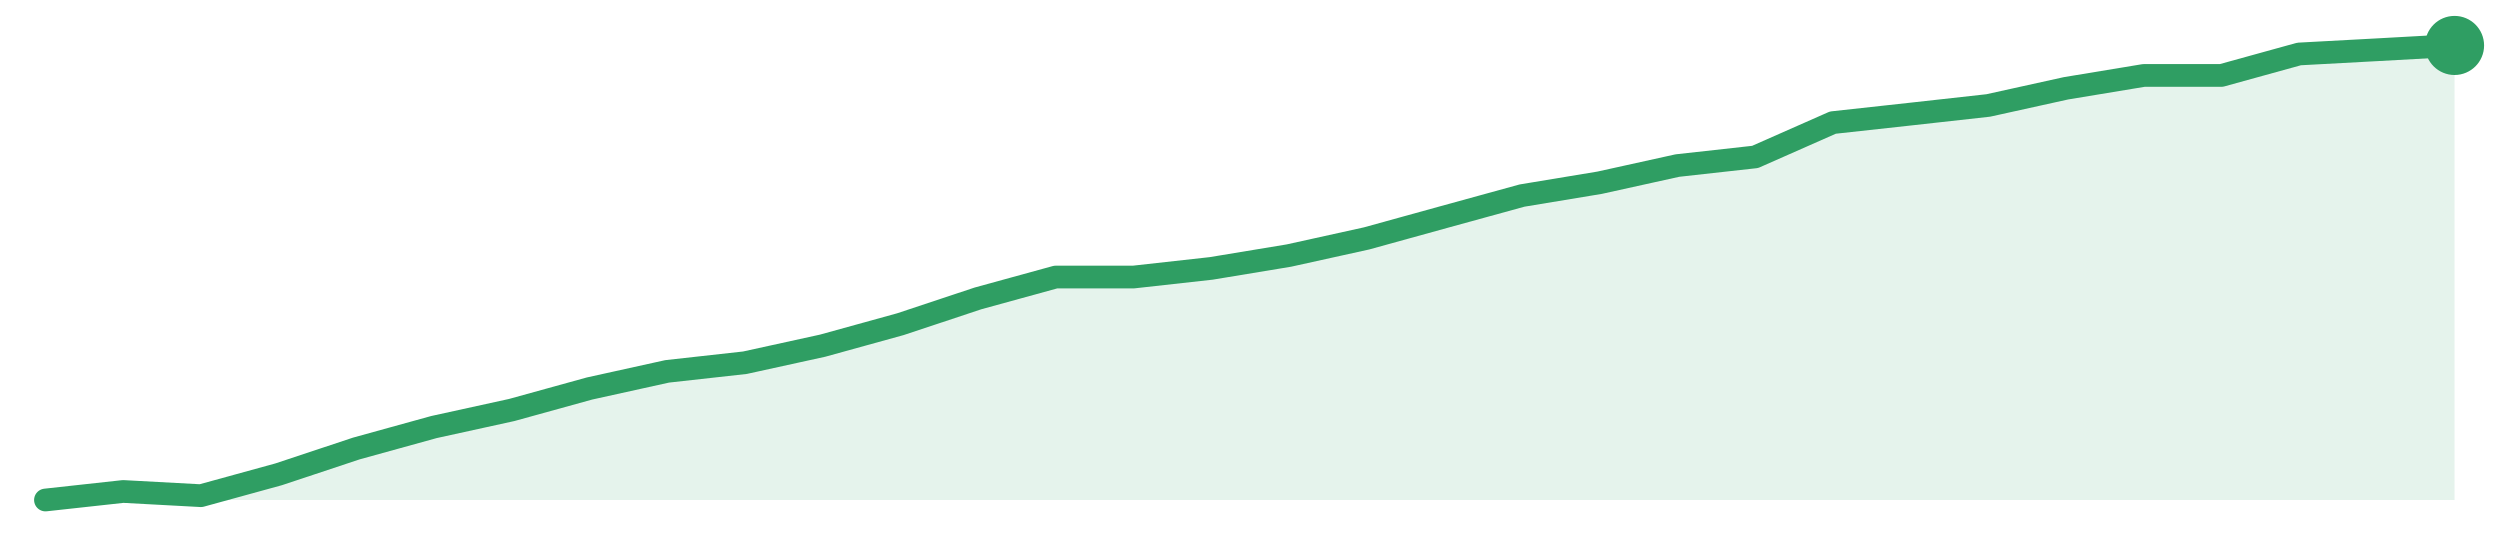
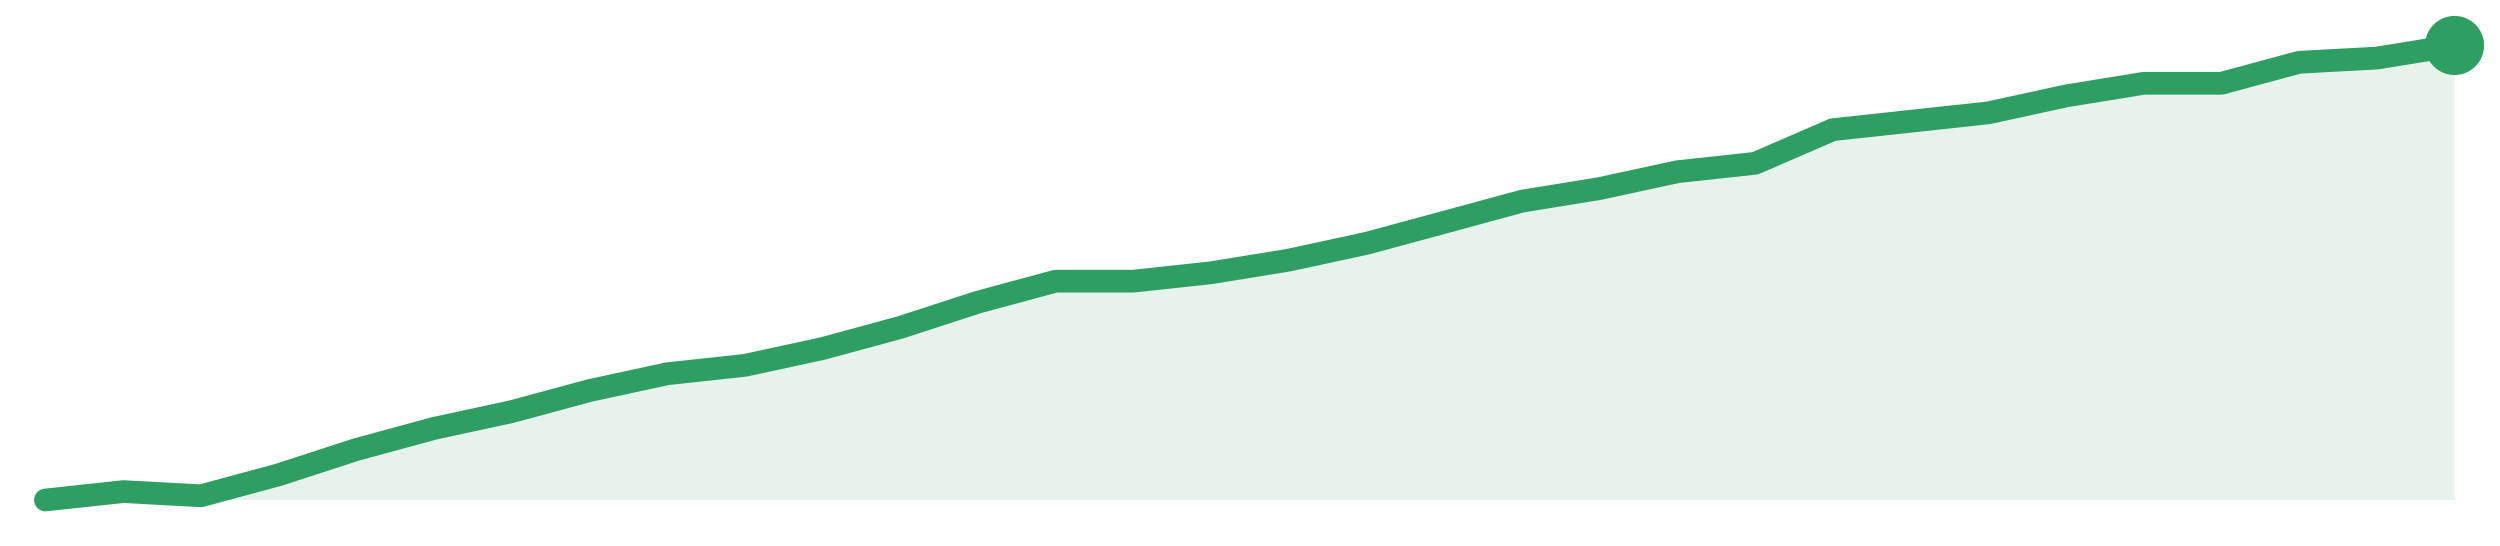
<svg xmlns="http://www.w3.org/2000/svg" width="220" height="48" viewBox="0 0 220 48" role="img" aria-label="trend">
-   <path d="M4.0,44.0 L4.0,44.0 L10.84,43.25 L17.68,43.62 L24.52,41.74 L31.35,39.47 L38.19,37.58 L45.03,36.08 L51.87,34.19 L58.71,32.68 L65.55,31.92 L72.39,30.42 L79.23,28.53 L86.06,26.26 L92.9,24.38 L99.74,24.38 L106.58,23.62 L113.42,22.49 L120.26,20.98 L127.1,19.09 L133.94,17.21 L140.77,16.08 L147.61,14.57 L154.45,13.81 L161.29,10.79 L168.13,10.04 L174.97,9.28 L181.81,7.77 L188.65,6.64 L195.48,6.64 L202.32,4.75 L209.16,4.38 L216.0,4.0 L216.0,44.0 Z" fill="#2f9e631f" />
-   <path d="M4.0,44.0 L10.84,43.25 L17.68,43.62 L24.52,41.74 L31.35,39.47 L38.19,37.58 L45.03,36.08 L51.87,34.19 L58.71,32.68 L65.55,31.92 L72.39,30.42 L79.23,28.53 L86.06,26.26 L92.9,24.38 L99.74,24.38 L106.58,23.62 L113.42,22.49 L120.26,20.98 L127.1,19.09 L133.94,17.21 L140.77,16.08 L147.61,14.57 L154.45,13.81 L161.29,10.79 L168.13,10.04 L174.97,9.28 L181.81,7.77 L188.65,6.64 L195.48,6.64 L202.32,4.75 L209.16,4.38 L216.0,4.0" fill="none" stroke="#2f9e63" stroke-width="2" stroke-linejoin="round" stroke-linecap="round" />
+   <path d="M4.0,44.0 L4.0,44.0 L10.84,43.26 L17.68,43.63 L24.52,41.78 L31.35,39.56 L38.19,37.7 L45.03,36.22 L51.87,34.37 L58.71,32.89 L65.55,32.15 L72.39,30.67 L79.23,28.81 L86.06,26.59 L92.9,24.74 L99.74,24.74 L106.58,24.0 L113.42,22.89 L120.26,21.41 L127.1,19.56 L133.94,17.7 L140.77,16.59 L147.61,15.11 L154.45,14.37 L161.29,11.41 L168.13,10.67 L174.97,9.93 L181.81,8.44 L188.65,7.33 L195.48,7.33 L202.32,5.48 L209.16,5.11 L216.0,4.0 L216.0,44.0 Z" fill="#2f9e631f" />
+   <path d="M4.0,44.0 L10.84,43.26 L17.68,43.63 L24.52,41.78 L31.35,39.56 L38.19,37.7 L45.03,36.22 L51.87,34.37 L58.71,32.89 L65.55,32.15 L72.39,30.67 L79.23,28.81 L86.06,26.59 L92.9,24.74 L99.74,24.74 L106.58,24.0 L113.42,22.89 L120.26,21.41 L127.1,19.56 L133.94,17.7 L140.77,16.59 L147.61,15.11 L154.45,14.37 L161.29,11.41 L168.13,10.67 L174.97,9.93 L181.81,8.44 L188.65,7.33 L195.48,7.33 L202.32,5.48 L209.16,5.11 L216.0,4.0" fill="none" stroke="#2f9e63" stroke-width="2" stroke-linejoin="round" stroke-linecap="round" />
  <circle cx="216.0" cy="4.0" r="2.6" fill="#2f9e63" />
</svg>
